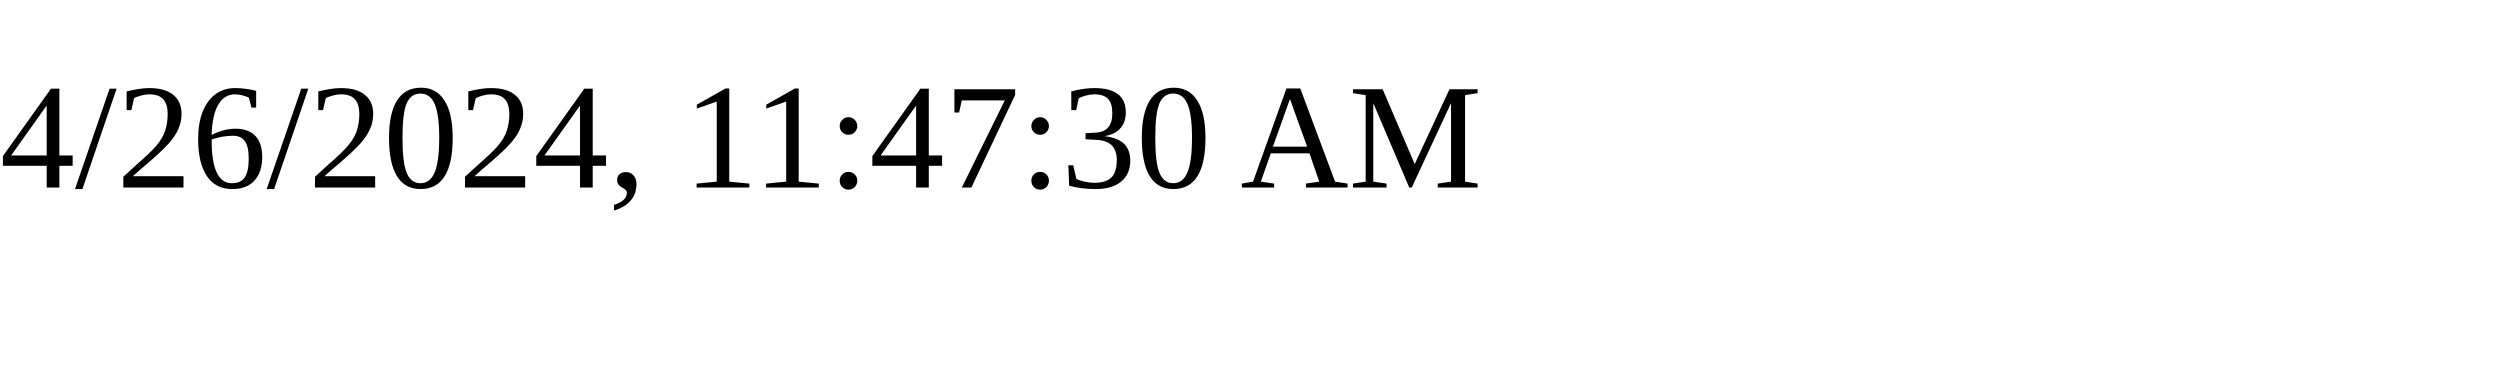
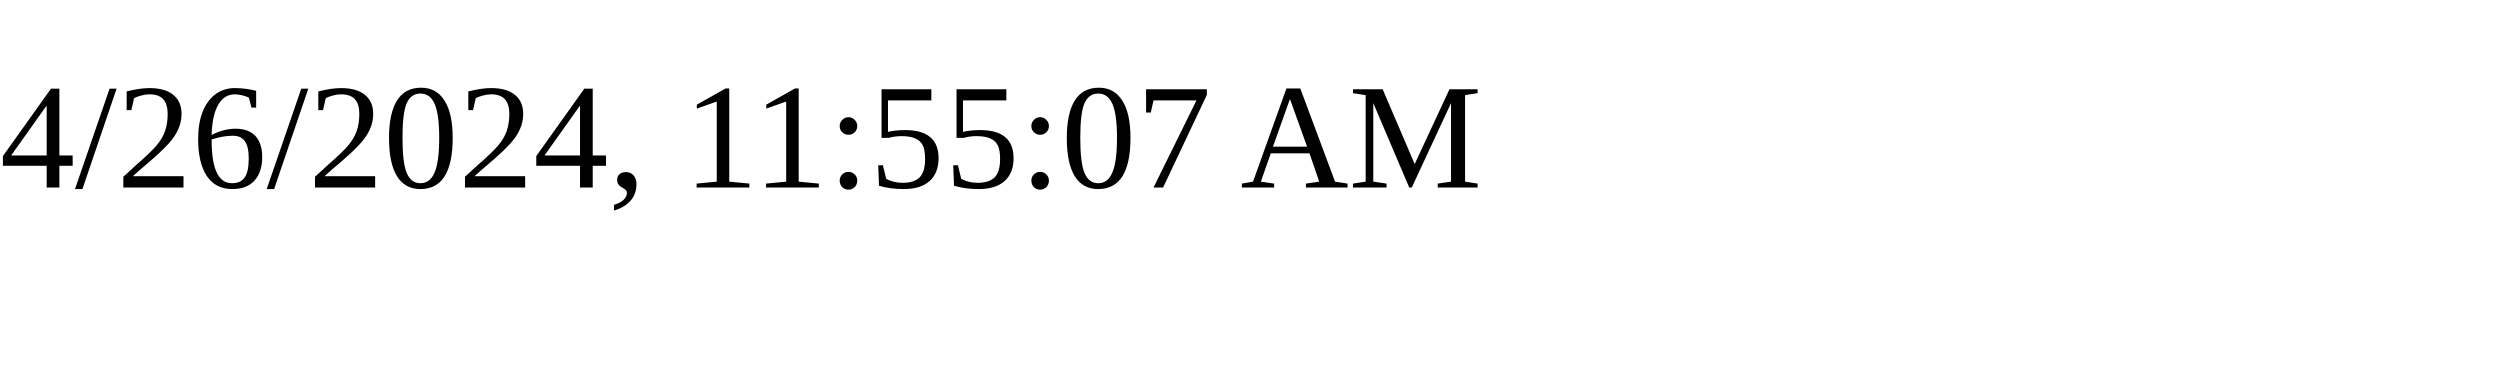
<svg xmlns="http://www.w3.org/2000/svg" height="30" width="200">
-   <text x="0" y="15">4/26/2024, 11:47:30 AM</text>
+   <text x="0" y="15">4/26/2024, 11:55:07 AM</text>
</svg>
